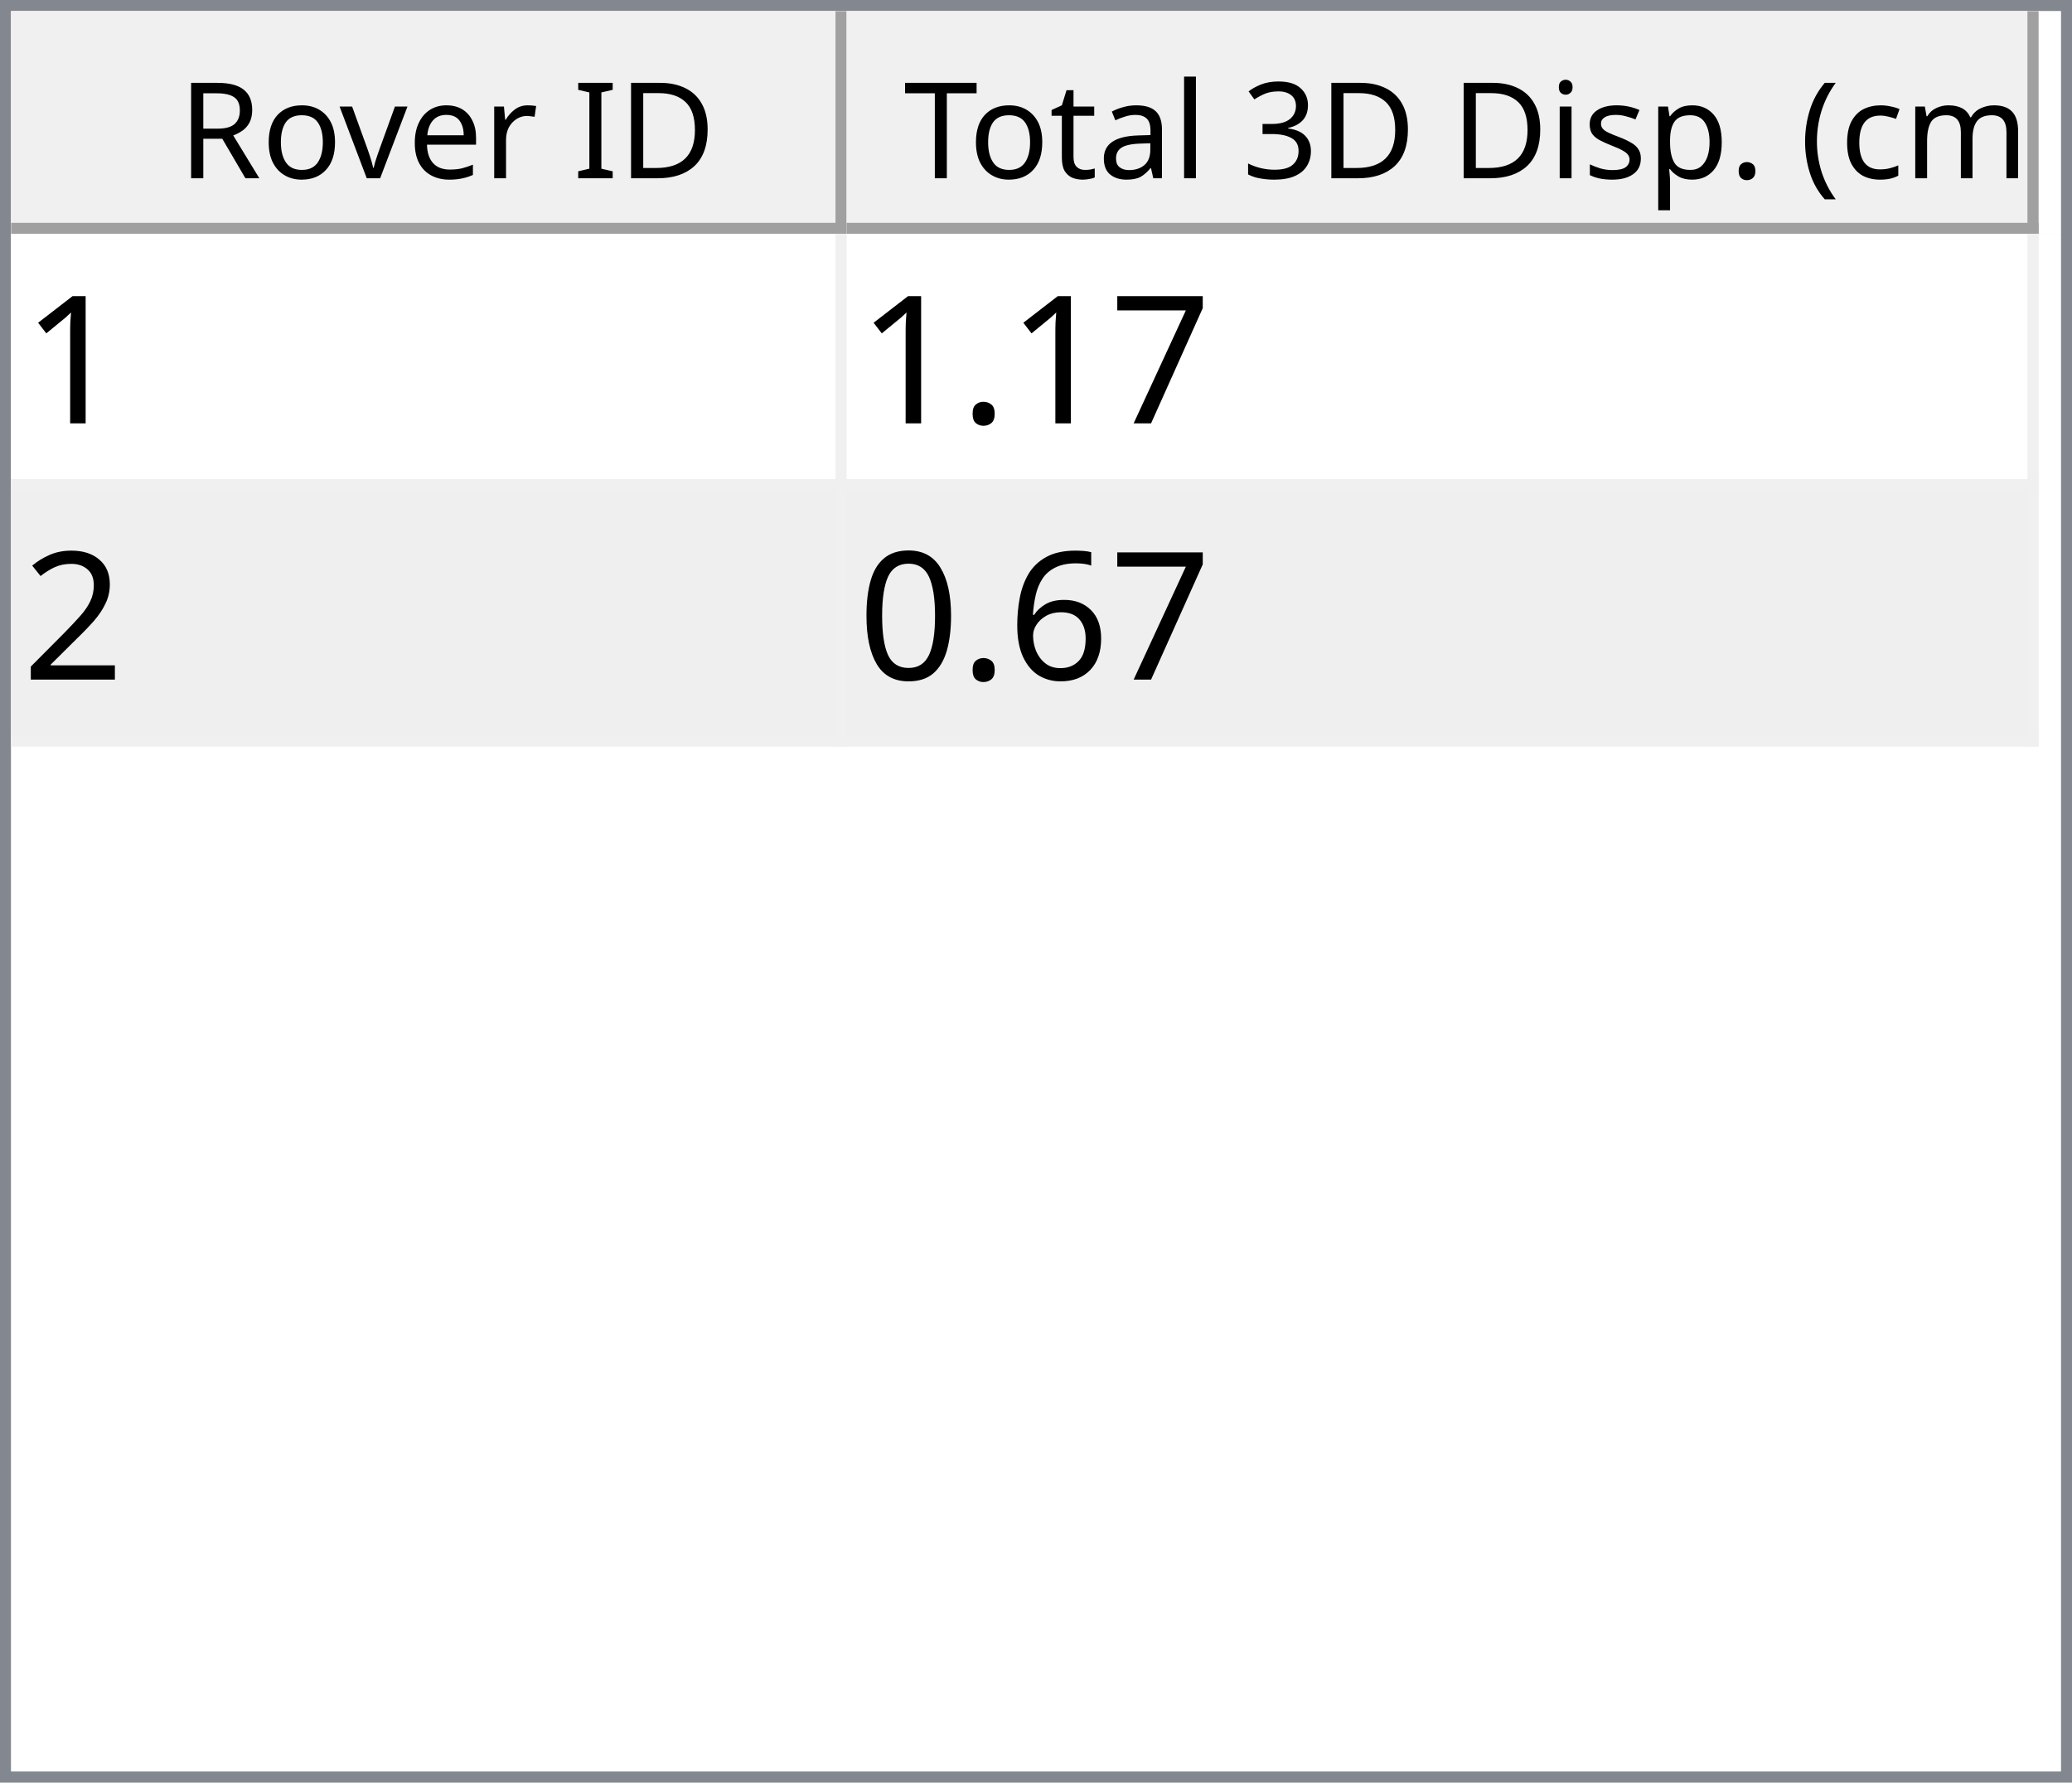
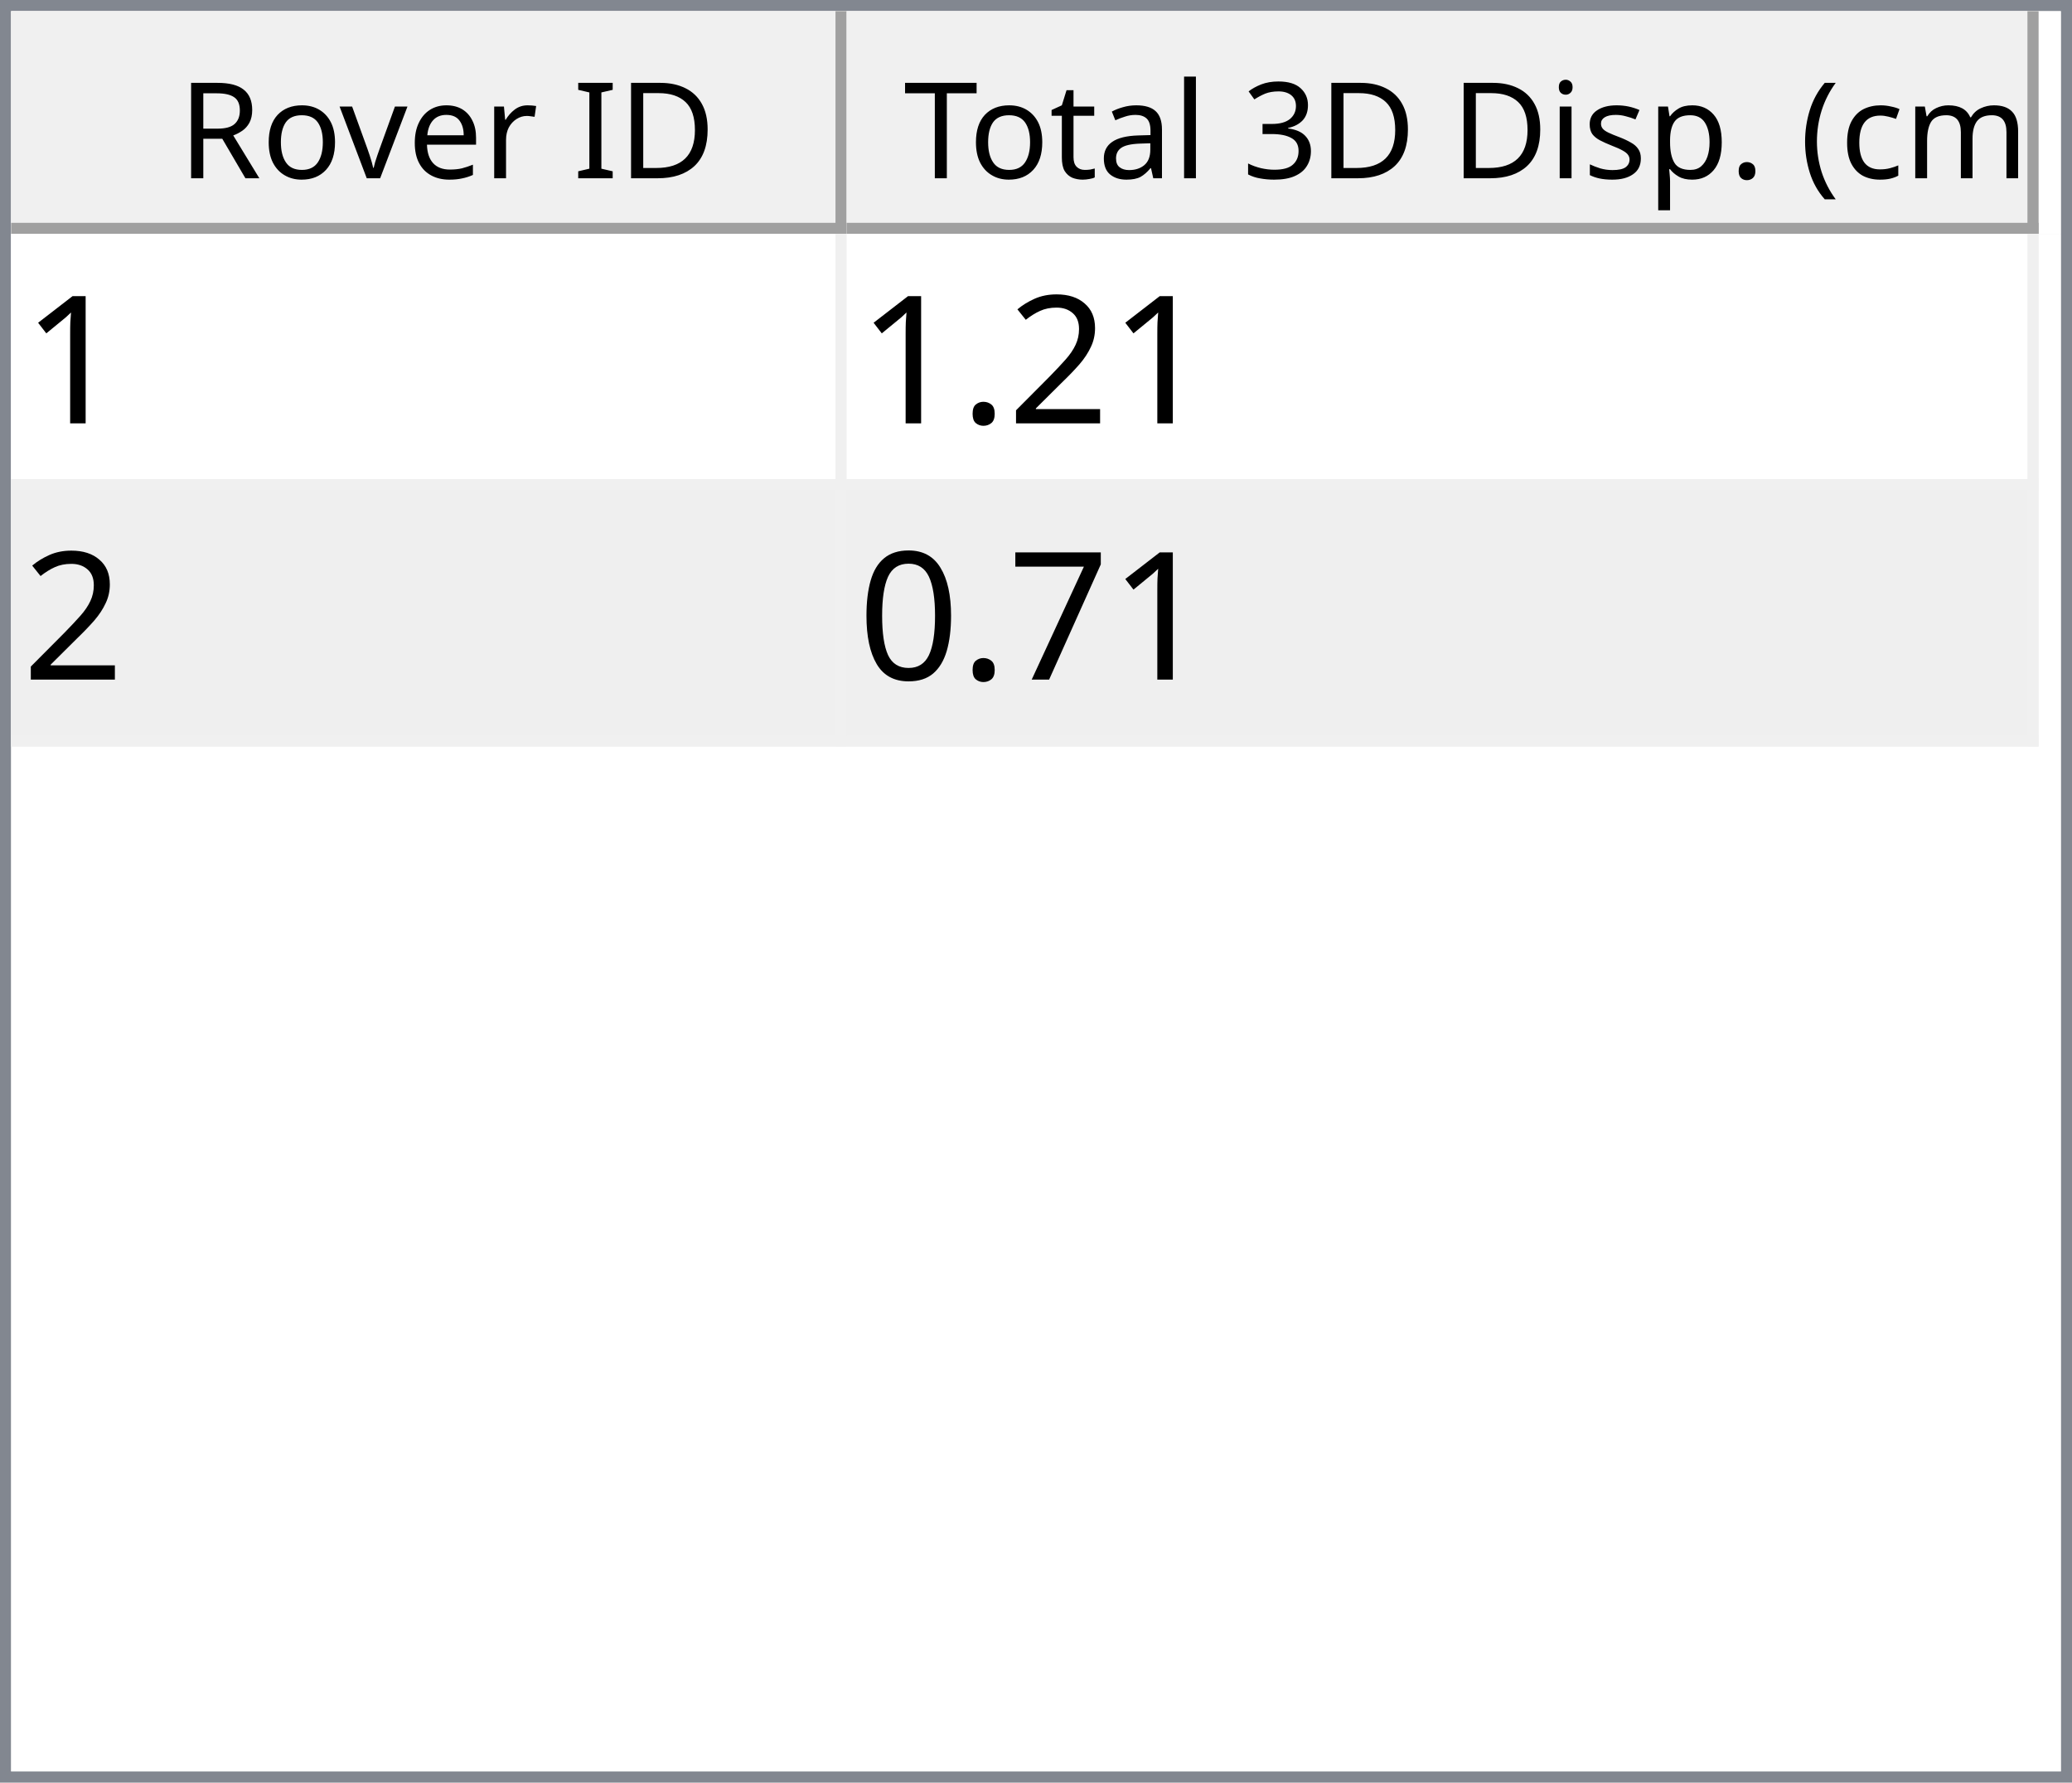
<svg xmlns="http://www.w3.org/2000/svg" style="fill-opacity:1; color-rendering:auto; color-interpolation:auto; text-rendering:auto; stroke:black; stroke-linecap:square; stroke-miterlimit:10; shape-rendering:auto; stroke-opacity:1; fill:black; stroke-dasharray:none; font-weight:normal; stroke-width:1; font-family:'Dialog'; font-style:normal; stroke-linejoin:miter; font-size:12px; stroke-dashoffset:0; image-rendering:auto;" width="186" height="160">
  <defs id="genericDefs" />
  <g>
    <defs id="defs1">
      <clipPath clipPathUnits="userSpaceOnUse" id="clipPath1">
        <path d="M0 0 L186 0 L186 160 L0 160 L0 0 Z" />
      </clipPath>
      <clipPath clipPathUnits="userSpaceOnUse" id="clipPath2">
        <path d="M0 0 L0 160 L186 160 L186 0 Z" />
      </clipPath>
      <clipPath clipPathUnits="userSpaceOnUse" id="clipPath3">
        <path d="M0 0 L0 20 L184 20 L184 0 Z" />
      </clipPath>
      <clipPath clipPathUnits="userSpaceOnUse" id="clipPath4">
        <path d="M0 0 L0 20 L75 20 L75 0 Z" />
      </clipPath>
      <clipPath clipPathUnits="userSpaceOnUse" id="clipPath5">
        <path d="M1 1 L1 19 L74 19 L74 1 Z" />
      </clipPath>
      <clipPath clipPathUnits="userSpaceOnUse" id="clipPath6">
        <path d="M0 0 L0 18 L73 18 L73 0 Z" />
      </clipPath>
      <clipPath clipPathUnits="userSpaceOnUse" id="clipPath7">
        <path d="M-0.5 -0.5 L-0.5 19.5 L74.5 19.5 L74.5 -0.5 Z" />
      </clipPath>
      <clipPath clipPathUnits="userSpaceOnUse" id="clipPath8">
        <path d="M0 0 L0 20 L107 20 L107 0 Z" />
      </clipPath>
      <clipPath clipPathUnits="userSpaceOnUse" id="clipPath9">
        <path d="M1 1 L1 19 L106 19 L106 1 Z" />
      </clipPath>
      <clipPath clipPathUnits="userSpaceOnUse" id="clipPath10">
        <path d="M0 0 L0 18 L105 18 L105 0 Z" />
      </clipPath>
      <clipPath clipPathUnits="userSpaceOnUse" id="clipPath11">
        <path d="M-0.5 -0.5 L-0.5 19.5 L106.5 19.5 L106.5 -0.5 Z" />
      </clipPath>
      <clipPath clipPathUnits="userSpaceOnUse" id="clipPath12">
        <path d="M0 0 L0 138 L184 138 L184 0 Z" />
      </clipPath>
      <clipPath clipPathUnits="userSpaceOnUse" id="clipPath13">
        <path d="M0 0 L0 46 L182 46 L182 0 Z" />
      </clipPath>
      <clipPath clipPathUnits="userSpaceOnUse" id="clipPath14">
        <path d="M-0.5 -0.5 L-0.5 45.5 L181.5 45.5 L181.5 -0.5 Z" />
      </clipPath>
      <clipPath clipPathUnits="userSpaceOnUse" id="clipPath15">
        <path d="M0 0 L0 22 L74 22 L74 0 Z" />
      </clipPath>
      <clipPath clipPathUnits="userSpaceOnUse" id="clipPath16">
        <path d="M0 0 L0 22 L106 22 L106 0 Z" />
      </clipPath>
      <font horiz-adv-x="64.551" id="font1">
        <font-face ascent="107.91" descent="25.098" units-per-em="100" style="font-style:normal; font-family:Segoe UI; font-weight:normal;" />
        <missing-glyph horiz-adv-x="64.551" d="M8.109 0 L8.109 68.266 L56.453 68.266 L56.453 0 L8.109 0 ZM15.328 7.234 L49.219 7.234 L49.219 61.031 L15.328 61.031 L15.328 7.234 Z" />
        <glyph unicode="D" horiz-adv-x="70.117" d="M9.188 0 L9.188 70.016 L28.516 70.016 Q65.531 70.016 65.531 35.891 Q65.531 19.672 55.25 9.836 Q44.969 0 27.734 0 L9.188 0 ZM17.391 62.594 L17.391 7.422 L27.828 7.422 Q41.609 7.422 49.273 14.797 Q56.938 22.172 56.938 35.688 Q56.938 62.594 28.328 62.594 L17.391 62.594 Z" />
        <glyph unicode="I" horiz-adv-x="26.611" d="M17.391 0 L9.188 0 L9.188 70.016 L17.391 70.016 L17.391 0 Z" />
        <glyph unicode=" " horiz-adv-x="27.393" d="" />
        <glyph unicode="r" horiz-adv-x="34.766" d="M34.188 41.891 Q32.078 43.5 28.125 43.5 Q23 43.5 19.555 38.672 Q16.109 33.844 16.109 25.484 L16.109 0 L8.109 0 L8.109 50 L16.109 50 L16.109 39.703 L16.312 39.703 Q18.016 44.969 21.531 47.922 Q25.047 50.875 29.391 50.875 Q32.516 50.875 34.188 50.203 L34.188 41.891 Z" />
        <glyph unicode="e" horiz-adv-x="52.295" d="M48.297 23 L12.984 23 Q13.188 14.656 17.484 10.109 Q21.781 5.562 29.297 5.562 Q37.75 5.562 44.828 11.141 L44.828 3.609 Q38.234 -1.172 27.391 -1.172 Q16.797 -1.172 10.742 5.641 Q4.688 12.453 4.688 24.812 Q4.688 36.469 11.305 43.82 Q17.922 51.172 27.734 51.172 Q37.547 51.172 42.922 44.828 Q48.297 38.484 48.297 27.203 L48.297 23 ZM40.094 29.781 Q40.047 36.719 36.75 40.578 Q33.453 44.438 27.594 44.438 Q21.922 44.438 17.969 40.383 Q14.016 36.328 13.094 29.781 L40.094 29.781 Z" />
        <glyph unicode="v" horiz-adv-x="47.9" d="M47.406 50 L27.484 0 L19.625 0 L0.688 50 L9.469 50 L22.172 13.672 Q23.578 9.672 23.922 6.688 L24.125 6.688 Q24.609 10.453 25.688 13.484 L38.969 50 L47.406 50 Z" />
        <glyph unicode="o" horiz-adv-x="58.594" d="M29 -1.172 Q17.922 -1.172 11.305 5.836 Q4.688 12.844 4.688 24.422 Q4.688 37.016 11.57 44.094 Q18.453 51.172 30.172 51.172 Q41.359 51.172 47.633 44.289 Q53.906 37.406 53.906 25.203 Q53.906 13.234 47.141 6.031 Q40.375 -1.172 29 -1.172 ZM29.594 44.438 Q21.875 44.438 17.383 39.188 Q12.891 33.938 12.891 24.703 Q12.891 15.828 17.43 10.695 Q21.969 5.562 29.594 5.562 Q37.359 5.562 41.531 10.594 Q45.703 15.625 45.703 24.906 Q45.703 34.281 41.531 39.359 Q37.359 44.438 29.594 44.438 Z" />
        <glyph unicode="R" horiz-adv-x="59.814" d="M59.375 0 L49.609 0 L37.891 19.625 Q36.281 22.359 34.766 24.289 Q33.25 26.219 31.664 27.438 Q30.078 28.656 28.25 29.219 Q26.422 29.781 24.125 29.781 L17.391 29.781 L17.391 0 L9.188 0 L9.188 70.016 L30.078 70.016 Q34.672 70.016 38.555 68.867 Q42.438 67.719 45.289 65.375 Q48.141 63.031 49.758 59.547 Q51.375 56.062 51.375 51.375 Q51.375 47.703 50.273 44.656 Q49.172 41.609 47.148 39.211 Q45.125 36.812 42.266 35.133 Q39.406 33.453 35.844 32.516 L35.844 32.328 Q37.594 31.547 38.891 30.547 Q40.188 29.547 41.359 28.18 Q42.531 26.812 43.68 25.078 Q44.828 23.344 46.234 21.047 L59.375 0 ZM17.391 62.594 L17.391 37.203 L28.516 37.203 Q31.594 37.203 34.203 38.133 Q36.812 39.062 38.719 40.797 Q40.625 42.531 41.703 45.047 Q42.781 47.562 42.781 50.688 Q42.781 56.297 39.141 59.445 Q35.5 62.594 28.609 62.594 L17.391 62.594 Z" />
        <glyph unicode=")" horiz-adv-x="30.176" d="M8.297 -15.922 L1.172 -15.922 Q16.406 2.344 16.406 26.812 Q16.406 51.469 1.078 70.016 L8.297 70.016 Q23.531 52.156 23.531 26.703 Q23.531 1.375 8.297 -15.922 Z" />
        <glyph unicode="m" horiz-adv-x="86.133" d="M79.109 0 L71.094 0 L71.094 28.719 Q71.094 37.016 68.531 40.727 Q65.969 44.438 59.906 44.438 Q54.781 44.438 51.195 39.75 Q47.609 35.062 47.609 28.516 L47.609 0 L39.594 0 L39.594 29.688 Q39.594 44.438 28.219 44.438 Q22.953 44.438 19.531 40.016 Q16.109 35.594 16.109 28.516 L16.109 0 L8.109 0 L8.109 50 L16.109 50 L16.109 42.094 L16.312 42.094 Q21.625 51.172 31.844 51.172 Q36.969 51.172 40.773 48.312 Q44.578 45.453 46 40.828 Q51.562 51.172 62.594 51.172 Q79.109 51.172 79.109 30.812 L79.109 0 Z" />
        <glyph unicode="c" horiz-adv-x="46.191" d="M42.188 2.297 Q36.422 -1.172 28.516 -1.172 Q17.828 -1.172 11.258 5.789 Q4.688 12.75 4.688 23.828 Q4.688 36.188 11.766 43.68 Q18.844 51.172 30.672 51.172 Q37.25 51.172 42.281 48.734 L42.281 40.531 Q36.719 44.438 30.375 44.438 Q22.703 44.438 17.797 38.945 Q12.891 33.453 12.891 24.516 Q12.891 15.719 17.508 10.641 Q22.125 5.562 29.891 5.562 Q36.422 5.562 42.188 9.906 L42.188 2.297 Z" />
        <glyph unicode="(" horiz-adv-x="30.176" d="M29.109 -15.922 L21.969 -15.922 Q6.844 1.375 6.844 26.703 Q6.844 52.156 21.969 70.016 L29.203 70.016 Q13.875 51.469 13.875 26.812 Q13.875 2.344 29.109 -15.922 Z" />
        <glyph unicode="." horiz-adv-x="21.68" d="M10.891 -1.078 Q8.641 -1.078 7.055 0.539 Q5.469 2.156 5.469 4.391 Q5.469 6.641 7.055 8.273 Q8.641 9.906 10.891 9.906 Q13.188 9.906 14.797 8.273 Q16.406 6.641 16.406 4.391 Q16.406 2.156 14.797 0.539 Q13.188 -1.078 10.891 -1.078 Z" />
        <glyph unicode="p" horiz-adv-x="58.789" d="M16.312 7.234 L16.109 7.234 L16.109 -23 L8.109 -23 L8.109 50 L16.109 50 L16.109 41.219 L16.312 41.219 Q22.219 51.172 33.594 51.172 Q43.266 51.172 48.688 44.461 Q54.109 37.75 54.109 26.469 Q54.109 13.922 48 6.375 Q41.891 -1.172 31.297 -1.172 Q21.578 -1.172 16.312 7.234 ZM16.109 27.391 L16.109 20.406 Q16.109 14.203 20.141 9.883 Q24.172 5.562 30.375 5.562 Q37.641 5.562 41.773 11.133 Q45.906 16.703 45.906 26.609 Q45.906 34.969 42.047 39.703 Q38.188 44.438 31.594 44.438 Q24.609 44.438 20.359 39.578 Q16.109 34.719 16.109 27.391 Z" />
        <glyph unicode="s" horiz-adv-x="42.432" d="M5.078 1.812 L5.078 10.406 Q11.625 5.562 19.484 5.562 Q30.031 5.562 30.031 12.594 Q30.031 14.594 29.125 15.992 Q28.219 17.391 26.68 18.461 Q25.141 19.531 23.07 20.383 Q21 21.234 18.609 22.172 Q15.281 23.484 12.766 24.828 Q10.25 26.172 8.57 27.859 Q6.891 29.547 6.031 31.695 Q5.172 33.844 5.172 36.719 Q5.172 40.234 6.789 42.945 Q8.406 45.656 11.086 47.484 Q13.766 49.312 17.211 50.242 Q20.656 51.172 24.312 51.172 Q30.812 51.172 35.938 48.922 L35.938 40.828 Q30.422 44.438 23.25 44.438 Q21 44.438 19.195 43.922 Q17.391 43.406 16.094 42.477 Q14.797 41.547 14.086 40.258 Q13.375 38.969 13.375 37.406 Q13.375 35.453 14.086 34.133 Q14.797 32.812 16.164 31.789 Q17.531 30.766 19.484 29.938 Q21.438 29.109 23.922 28.125 Q27.25 26.859 29.883 25.516 Q32.516 24.172 34.375 22.484 Q36.234 20.797 37.234 18.602 Q38.234 16.406 38.234 13.375 Q38.234 9.672 36.602 6.938 Q34.969 4.203 32.234 2.398 Q29.5 0.594 25.93 -0.289 Q22.359 -1.172 18.453 -1.172 Q10.75 -1.172 5.078 1.812 Z" />
        <glyph unicode="i" horiz-adv-x="24.219" d="M12.203 62.703 Q10.062 62.703 8.547 64.164 Q7.031 65.625 7.031 67.875 Q7.031 70.125 8.547 71.609 Q10.062 73.094 12.203 73.094 Q14.406 73.094 15.945 71.609 Q17.484 70.125 17.484 67.875 Q17.484 65.719 15.945 64.211 Q14.406 62.703 12.203 62.703 ZM16.109 0 L8.109 0 L8.109 50 L16.109 50 L16.109 0 Z" />
        <glyph unicode="3" horiz-adv-x="53.906" d="M46.531 19.828 Q46.531 15.094 44.75 11.211 Q42.969 7.328 39.719 4.57 Q36.469 1.812 31.93 0.297 Q27.391 -1.219 21.922 -1.219 Q11.922 -1.219 6 2.594 L6 11.188 Q13.094 5.609 22.219 5.609 Q25.875 5.609 28.828 6.539 Q31.781 7.469 33.906 9.227 Q36.031 10.984 37.18 13.477 Q38.328 15.969 38.328 19.094 Q38.328 32.812 18.797 32.812 L12.984 32.812 L12.984 39.594 L18.5 39.594 Q35.797 39.594 35.797 52.484 Q35.797 64.406 22.609 64.406 Q15.188 64.406 8.688 59.422 L8.688 67.188 Q15.375 71.188 24.609 71.188 Q29 71.188 32.57 69.969 Q36.141 68.75 38.68 66.555 Q41.219 64.359 42.609 61.281 Q44 58.203 44 54.5 Q44 40.672 30.031 36.719 L30.031 36.531 Q33.594 36.141 36.625 34.797 Q39.656 33.453 41.852 31.305 Q44.047 29.156 45.289 26.25 Q46.531 23.344 46.531 19.828 Z" />
        <glyph unicode="l" horiz-adv-x="24.219" d="M16.109 0 L8.109 0 L8.109 74.031 L16.109 74.031 L16.109 0 Z" />
        <glyph unicode="a" horiz-adv-x="50.879" d="M43.891 0 L35.891 0 L35.891 7.812 L35.688 7.812 Q30.469 -1.172 20.312 -1.172 Q12.844 -1.172 8.617 2.781 Q4.391 6.734 4.391 13.281 Q4.391 27.297 20.906 29.594 L35.891 31.688 Q35.891 44.438 25.594 44.438 Q16.547 44.438 9.281 38.281 L9.281 46.484 Q16.656 51.172 26.266 51.172 Q43.891 51.172 43.891 32.516 L43.891 0 ZM35.891 25.297 L23.828 23.641 Q18.266 22.859 15.43 20.875 Q12.594 18.891 12.594 13.875 Q12.594 10.203 15.211 7.883 Q17.828 5.562 22.172 5.562 Q28.125 5.562 32.008 9.742 Q35.891 13.922 35.891 20.312 L35.891 25.297 Z" />
        <glyph unicode="t" horiz-adv-x="33.887" d="M31.297 0.484 Q28.469 -1.078 23.828 -1.078 Q10.688 -1.078 10.688 13.578 L10.688 43.172 L2.094 43.172 L2.094 50 L10.688 50 L10.688 62.203 L18.703 64.797 L18.703 50 L31.297 50 L31.297 43.172 L18.703 43.172 L18.703 14.984 Q18.703 9.969 20.414 7.82 Q22.125 5.672 26.078 5.672 Q29.109 5.672 31.297 7.328 L31.297 0.484 Z" />
        <glyph unicode="T" horiz-adv-x="52.393" d="M50.594 62.594 L30.375 62.594 L30.375 0 L22.172 0 L22.172 62.594 L2 62.594 L2 70.016 L50.594 70.016 L50.594 62.594 Z" />
      </font>
      <font horiz-adv-x="75.0" id="font2">
        <font-face ascent="100.537" descent="21.973" units-per-em="100" style="font-style:normal; font-family:sans-serif; font-weight:normal;" />
        <missing-glyph horiz-adv-x="75.0" d="M12.5 0 L12.5 62.5 L62.5 62.5 L62.5 0 L12.5 0 ZM14.062 1.562 L60.938 1.562 L60.938 60.938 L14.062 60.938 L14.062 1.562 Z" />
        <glyph unicode="1" horiz-adv-x="55.615" d="M37.25 0 L28.469 0 L28.469 56 Q25.297 52.984 20.141 49.953 Q14.984 46.922 10.891 45.406 L10.891 53.906 Q18.266 57.375 23.781 62.305 Q29.297 67.234 31.594 71.875 L37.25 71.875 L37.25 0 Z" />
+         <glyph unicode="2" horiz-adv-x="55.615" d="M50.344 8.453 L50.344 0 L3.031 0 Q2.938 3.172 4.047 6.109 Q5.859 10.938 9.836 15.625 Q13.812 20.312 21.344 26.469 Q33.016 36.031 37.117 41.625 Q41.219 47.219 41.219 52.203 Q41.219 57.422 37.477 61.008 Q33.734 64.594 27.734 64.594 Q21.391 64.594 17.578 60.789 Q13.766 56.984 13.719 50.25 L4.688 51.172 Q5.609 61.281 11.664 66.578 Q17.719 71.875 27.938 71.875 Q38.234 71.875 44.242 66.164 Q50.25 60.453 50.25 52 Q50.25 47.703 48.492 43.555 Q46.734 39.406 42.656 34.812 Q38.578 30.219 29.109 22.219 Q21.188 15.578 18.945 13.211 Q16.703 10.844 15.234 8.453 L50.344 8.453 Z" />
+         <glyph unicode="." horiz-adv-x="27.783" d="M9.078 0 L9.078 10.016 L19.094 10.016 L19.094 0 L9.078 0 Z" />
        <glyph unicode="7" horiz-adv-x="55.615" d="M4.734 62.203 L4.734 70.656 L51.078 70.656 L51.078 63.812 Q44.234 56.547 37.523 44.484 Q30.812 32.422 27.156 19.672 Q24.516 10.688 23.781 0 L14.75 0 Q14.891 8.453 18.062 20.414 Q21.234 32.375 27.172 43.484 Q33.109 54.594 39.797 62.203 L4.734 62.203 Z" />
-         <glyph unicode="." horiz-adv-x="27.783" d="M9.078 0 L9.078 10.016 L19.094 10.016 L19.094 0 L9.078 0 Z" />
-         <glyph unicode="2" horiz-adv-x="55.615" d="M50.344 8.453 L50.344 0 L3.031 0 Q2.938 3.172 4.047 6.109 Q5.859 10.938 9.836 15.625 Q13.812 20.312 21.344 26.469 Q33.016 36.031 37.117 41.625 Q41.219 47.219 41.219 52.203 Q41.219 57.422 37.477 61.008 Q33.734 64.594 27.734 64.594 Q21.391 64.594 17.578 60.789 Q13.766 56.984 13.719 50.25 L4.688 51.172 Q5.609 61.281 11.664 66.578 Q17.719 71.875 27.938 71.875 Q38.234 71.875 44.242 66.164 Q50.25 60.453 50.25 52 Q50.25 47.703 48.492 43.555 Q46.734 39.406 42.656 34.812 Q38.578 30.219 29.109 22.219 Q21.188 15.578 18.945 13.211 Q16.703 10.844 15.234 8.453 L50.344 8.453 Z" />
-         <glyph unicode="6" horiz-adv-x="55.615" d="M49.75 54.047 L41.016 53.375 Q39.844 58.547 37.703 60.891 Q34.125 64.656 28.906 64.656 Q24.703 64.656 21.531 62.312 Q17.391 59.281 14.992 53.469 Q12.594 47.656 12.5 36.922 Q15.672 41.75 20.266 44.094 Q24.859 46.438 29.891 46.438 Q38.672 46.438 44.852 39.969 Q51.031 33.5 51.031 23.25 Q51.031 16.5 48.125 10.719 Q45.219 4.938 40.141 1.859 Q35.062 -1.219 28.609 -1.219 Q17.625 -1.219 10.695 6.859 Q3.766 14.938 3.766 33.5 Q3.766 54.25 11.422 63.672 Q18.109 71.875 29.438 71.875 Q37.891 71.875 43.289 67.141 Q48.688 62.406 49.75 54.047 ZM13.875 23.188 Q13.875 18.656 15.797 14.508 Q17.719 10.359 21.188 8.18 Q24.656 6 28.469 6 Q34.031 6 38.039 10.492 Q42.047 14.984 42.047 22.703 Q42.047 30.125 38.086 34.398 Q34.125 38.672 28.125 38.672 Q22.172 38.672 18.023 34.398 Q13.875 30.125 13.875 23.188 Z" />
        <glyph unicode="0" horiz-adv-x="55.615" d="M4.156 35.297 Q4.156 48 6.766 55.742 Q9.375 63.484 14.523 67.68 Q19.672 71.875 27.484 71.875 Q33.25 71.875 37.594 69.555 Q41.938 67.234 44.773 62.867 Q47.609 58.5 49.219 52.227 Q50.828 45.953 50.828 35.297 Q50.828 22.703 48.242 14.969 Q45.656 7.234 40.508 3.008 Q35.359 -1.219 27.484 -1.219 Q17.141 -1.219 11.234 6.203 Q4.156 15.141 4.156 35.297 ZM13.188 35.297 Q13.188 17.672 17.312 11.836 Q21.438 6 27.484 6 Q33.547 6 37.672 11.859 Q41.797 17.719 41.797 35.297 Q41.797 52.984 37.672 58.789 Q33.547 64.594 27.391 64.594 Q21.344 64.594 17.719 59.469 Q13.188 52.938 13.188 35.297 Z" />
      </font>
    </defs>
    <g style="fill:white; stroke:white;">
      <rect x="0" y="0" width="186" style="clip-path:url(#clipPath1); stroke:none;" height="160" />
    </g>
    <g style="fill:white; text-rendering:optimizeSpeed; color-rendering:optimizeSpeed; image-rendering:optimizeSpeed; shape-rendering:crispEdges; stroke:white; color-interpolation:sRGB;">
      <rect x="0" width="186" height="160" y="0" style="stroke:none;" />
      <path style="stroke:none;" d="M0 160 L186 160 L186 0 L0 0 Z" />
    </g>
    <g style="fill:rgb(240,240,240); font-family:'Segoe UI'; stroke:rgb(240,240,240);">
      <rect x="0" y="0" width="186" style="clip-path:url(#clipPath2); stroke:none;" height="160" />
    </g>
    <g style="fill:rgb(130,135,144); font-family:'Segoe UI'; stroke:rgb(130,135,144);">
      <path d="M0 0 L186 0 L186 160 L0 160 L0 0 ZM1 1 L185 1 L185 159 L1 159 L1 1 Z" style="fill-rule:evenodd; clip-path:url(#clipPath2); stroke:none;" />
    </g>
    <g style="fill:white; font-family:'Segoe UI'; stroke:white;" transform="translate(1,1)">
      <rect x="0" y="0" width="184" style="clip-path:url(#clipPath3); stroke:none;" height="20" />
    </g>
    <g style="fill:rgb(240,240,240); font-family:'Segoe UI'; stroke:rgb(240,240,240);" transform="translate(1,1)">
      <rect x="0" y="0" width="75" style="clip-path:url(#clipPath4); stroke:none;" height="20" />
    </g>
    <g style="font-family:'Segoe UI';" transform="translate(2,2)">
      <text x="14" xml:space="preserve" y="14" style="clip-path:url(#clipPath6); stroke:none;">Rover ID</text>
    </g>
    <g style="fill:rgb(160,160,160); font-family:'Segoe UI'; stroke:rgb(160,160,160); stroke-linejoin:bevel;" transform="translate(1.5,1.5)">
      <line x1="74" x2="74" y1="0" style="fill:none; clip-path:url(#clipPath7);" y2="19" />
    </g>
    <g style="fill:rgb(160,160,160); font-family:'Segoe UI'; stroke:rgb(160,160,160); stroke-linejoin:bevel;" transform="matrix(1,0,0,1,1,1) translate(0.5,0.5)">
      <line x1="0" x2="74" y1="19" style="fill:none; clip-path:url(#clipPath7);" y2="19" />
    </g>
    <g style="fill:rgb(240,240,240); font-family:'Segoe UI'; stroke:rgb(240,240,240);" transform="translate(76,1)">
      <rect x="0" y="0" width="107" style="clip-path:url(#clipPath8); stroke:none;" height="20" />
    </g>
    <g style="font-family:'Segoe UI';" transform="translate(77,2)">
      <text x="1" xml:space="preserve" y="14" style="clip-path:url(#clipPath10); stroke:none;"> Total 3D Disp. (cm)</text>
    </g>
    <g style="fill:rgb(160,160,160); font-family:'Segoe UI'; stroke:rgb(160,160,160); stroke-linejoin:bevel;" transform="translate(76.5,1.5)">
      <line x1="106" x2="106" y1="0" style="fill:none; clip-path:url(#clipPath11);" y2="19" />
    </g>
    <g style="fill:rgb(160,160,160); font-family:'Segoe UI'; stroke:rgb(160,160,160); stroke-linejoin:bevel;" transform="matrix(1,0,0,1,76,1) translate(0.5,0.5)">
      <line x1="0" x2="106" y1="19" style="fill:none; clip-path:url(#clipPath11);" y2="19" />
    </g>
    <g style="fill:white; font-family:'Segoe UI'; stroke:white;" transform="translate(1,21)">
      <rect x="0" y="0" width="184" style="clip-path:url(#clipPath12); stroke:none;" height="138" />
    </g>
    <g style="fill:rgb(240,240,240); font-size:16px; font-family:sans-serif; stroke:rgb(240,240,240);" transform="translate(1,21)">
      <rect x="0" y="0" width="182" style="clip-path:url(#clipPath13); stroke:none;" height="46" />
      <line transform="translate(0.5,0.5)" x1="0" x2="181" y1="22" style="clip-path:url(#clipPath14); fill:none; stroke-linejoin:bevel;" y2="22" />
    </g>
    <g transform="matrix(1,0,0,1,1,21) translate(0.5,0.5)" style="fill:rgb(240,240,240); font-size:16px; font-family:sans-serif; stroke:rgb(240,240,240); stroke-linejoin:bevel;">
      <line x1="0" x2="181" y1="45" style="fill:none; clip-path:url(#clipPath14);" y2="45" />
    </g>
    <g transform="matrix(1,0,0,1,1,21) translate(0.5,0.5)" style="fill:rgb(240,240,240); font-size:16px; font-family:sans-serif; stroke:rgb(240,240,240); stroke-linejoin:bevel;">
      <line x1="74" x2="74" y1="0" style="fill:none; clip-path:url(#clipPath14);" y2="45" />
    </g>
    <g transform="matrix(1,0,0,1,1,21) translate(0.5,0.5)" style="fill:rgb(240,240,240); font-size:16px; font-family:sans-serif; stroke:rgb(240,240,240); stroke-linejoin:bevel;">
      <line x1="181" x2="181" y1="0" style="fill:none; clip-path:url(#clipPath14);" y2="45" />
    </g>
    <g style="fill:white; font-size:16px; font-family:sans-serif; stroke:white;" transform="matrix(1,0,0,1,1,21)">
      <rect x="0" y="0" width="74" style="clip-path:url(#clipPath15); stroke:none;" height="22" />
      <text x="1" y="17" style="fill:black; clip-path:url(#clipPath15); stroke:none;" xml:space="preserve">1</text>
    </g>
    <g style="fill:white; font-size:16px; font-family:sans-serif; stroke:white;" transform="matrix(1,0,0,1,1,21) translate(75,0)">
      <rect x="0" y="0" width="106" style="clip-path:url(#clipPath16); stroke:none;" height="22" />
-       <text x="1" y="17" style="fill:black; clip-path:url(#clipPath16); stroke:none;" xml:space="preserve">1.17</text>
+       <text x="1" y="17" style="fill:black; clip-path:url(#clipPath16); stroke:none;" xml:space="preserve">1.21</text>
    </g>
    <g style="fill:rgb(239,239,239); font-size:16px; font-family:sans-serif; stroke:rgb(239,239,239);" transform="matrix(1,0,0,1,1,21) translate(0,23)">
      <rect x="0" y="0" width="74" style="clip-path:url(#clipPath15); stroke:none;" height="22" />
      <text x="1" y="17" style="fill:black; clip-path:url(#clipPath15); stroke:none;" xml:space="preserve">2</text>
    </g>
    <g style="fill:rgb(239,239,239); font-size:16px; font-family:sans-serif; stroke:rgb(239,239,239);" transform="matrix(1,0,0,1,1,21) translate(75,23)">
      <rect x="0" y="0" width="106" style="clip-path:url(#clipPath16); stroke:none;" height="22" />
-       <text x="1" y="17" style="fill:black; clip-path:url(#clipPath16); stroke:none;" xml:space="preserve">0.67</text>
+       <text x="1" y="17" style="fill:black; clip-path:url(#clipPath16); stroke:none;" xml:space="preserve">0.71</text>
    </g>
  </g>
</svg>
